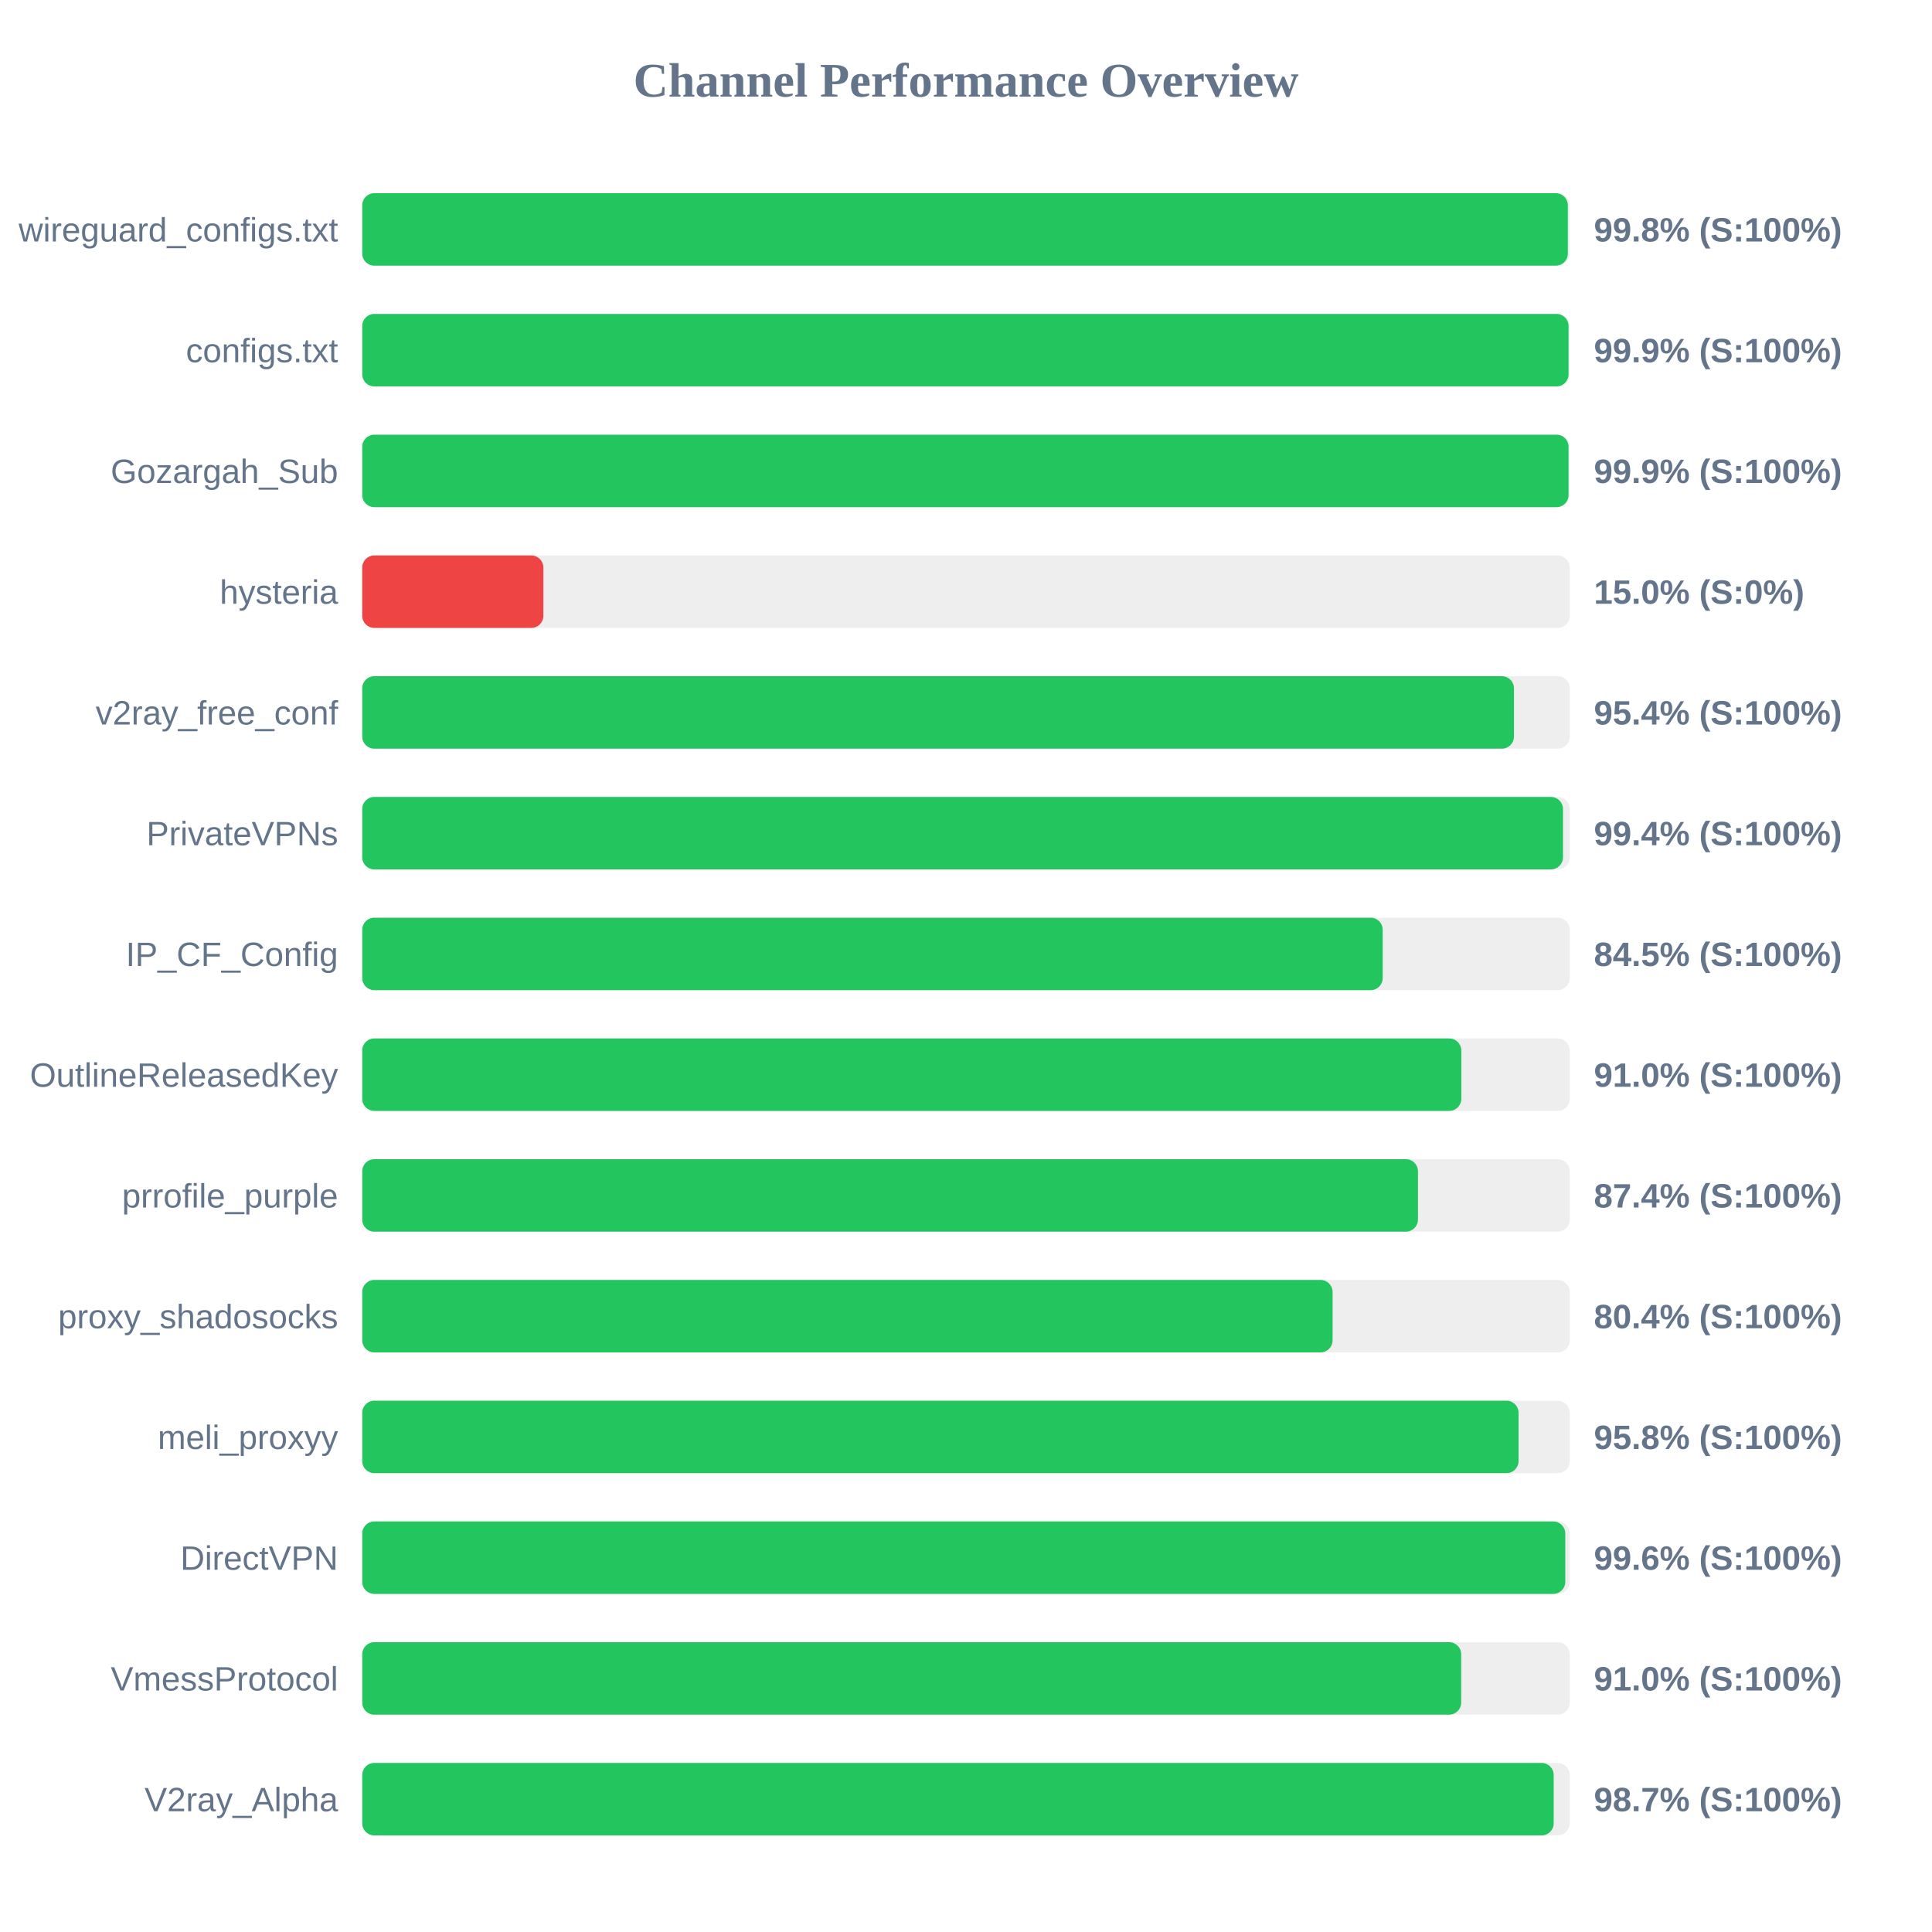
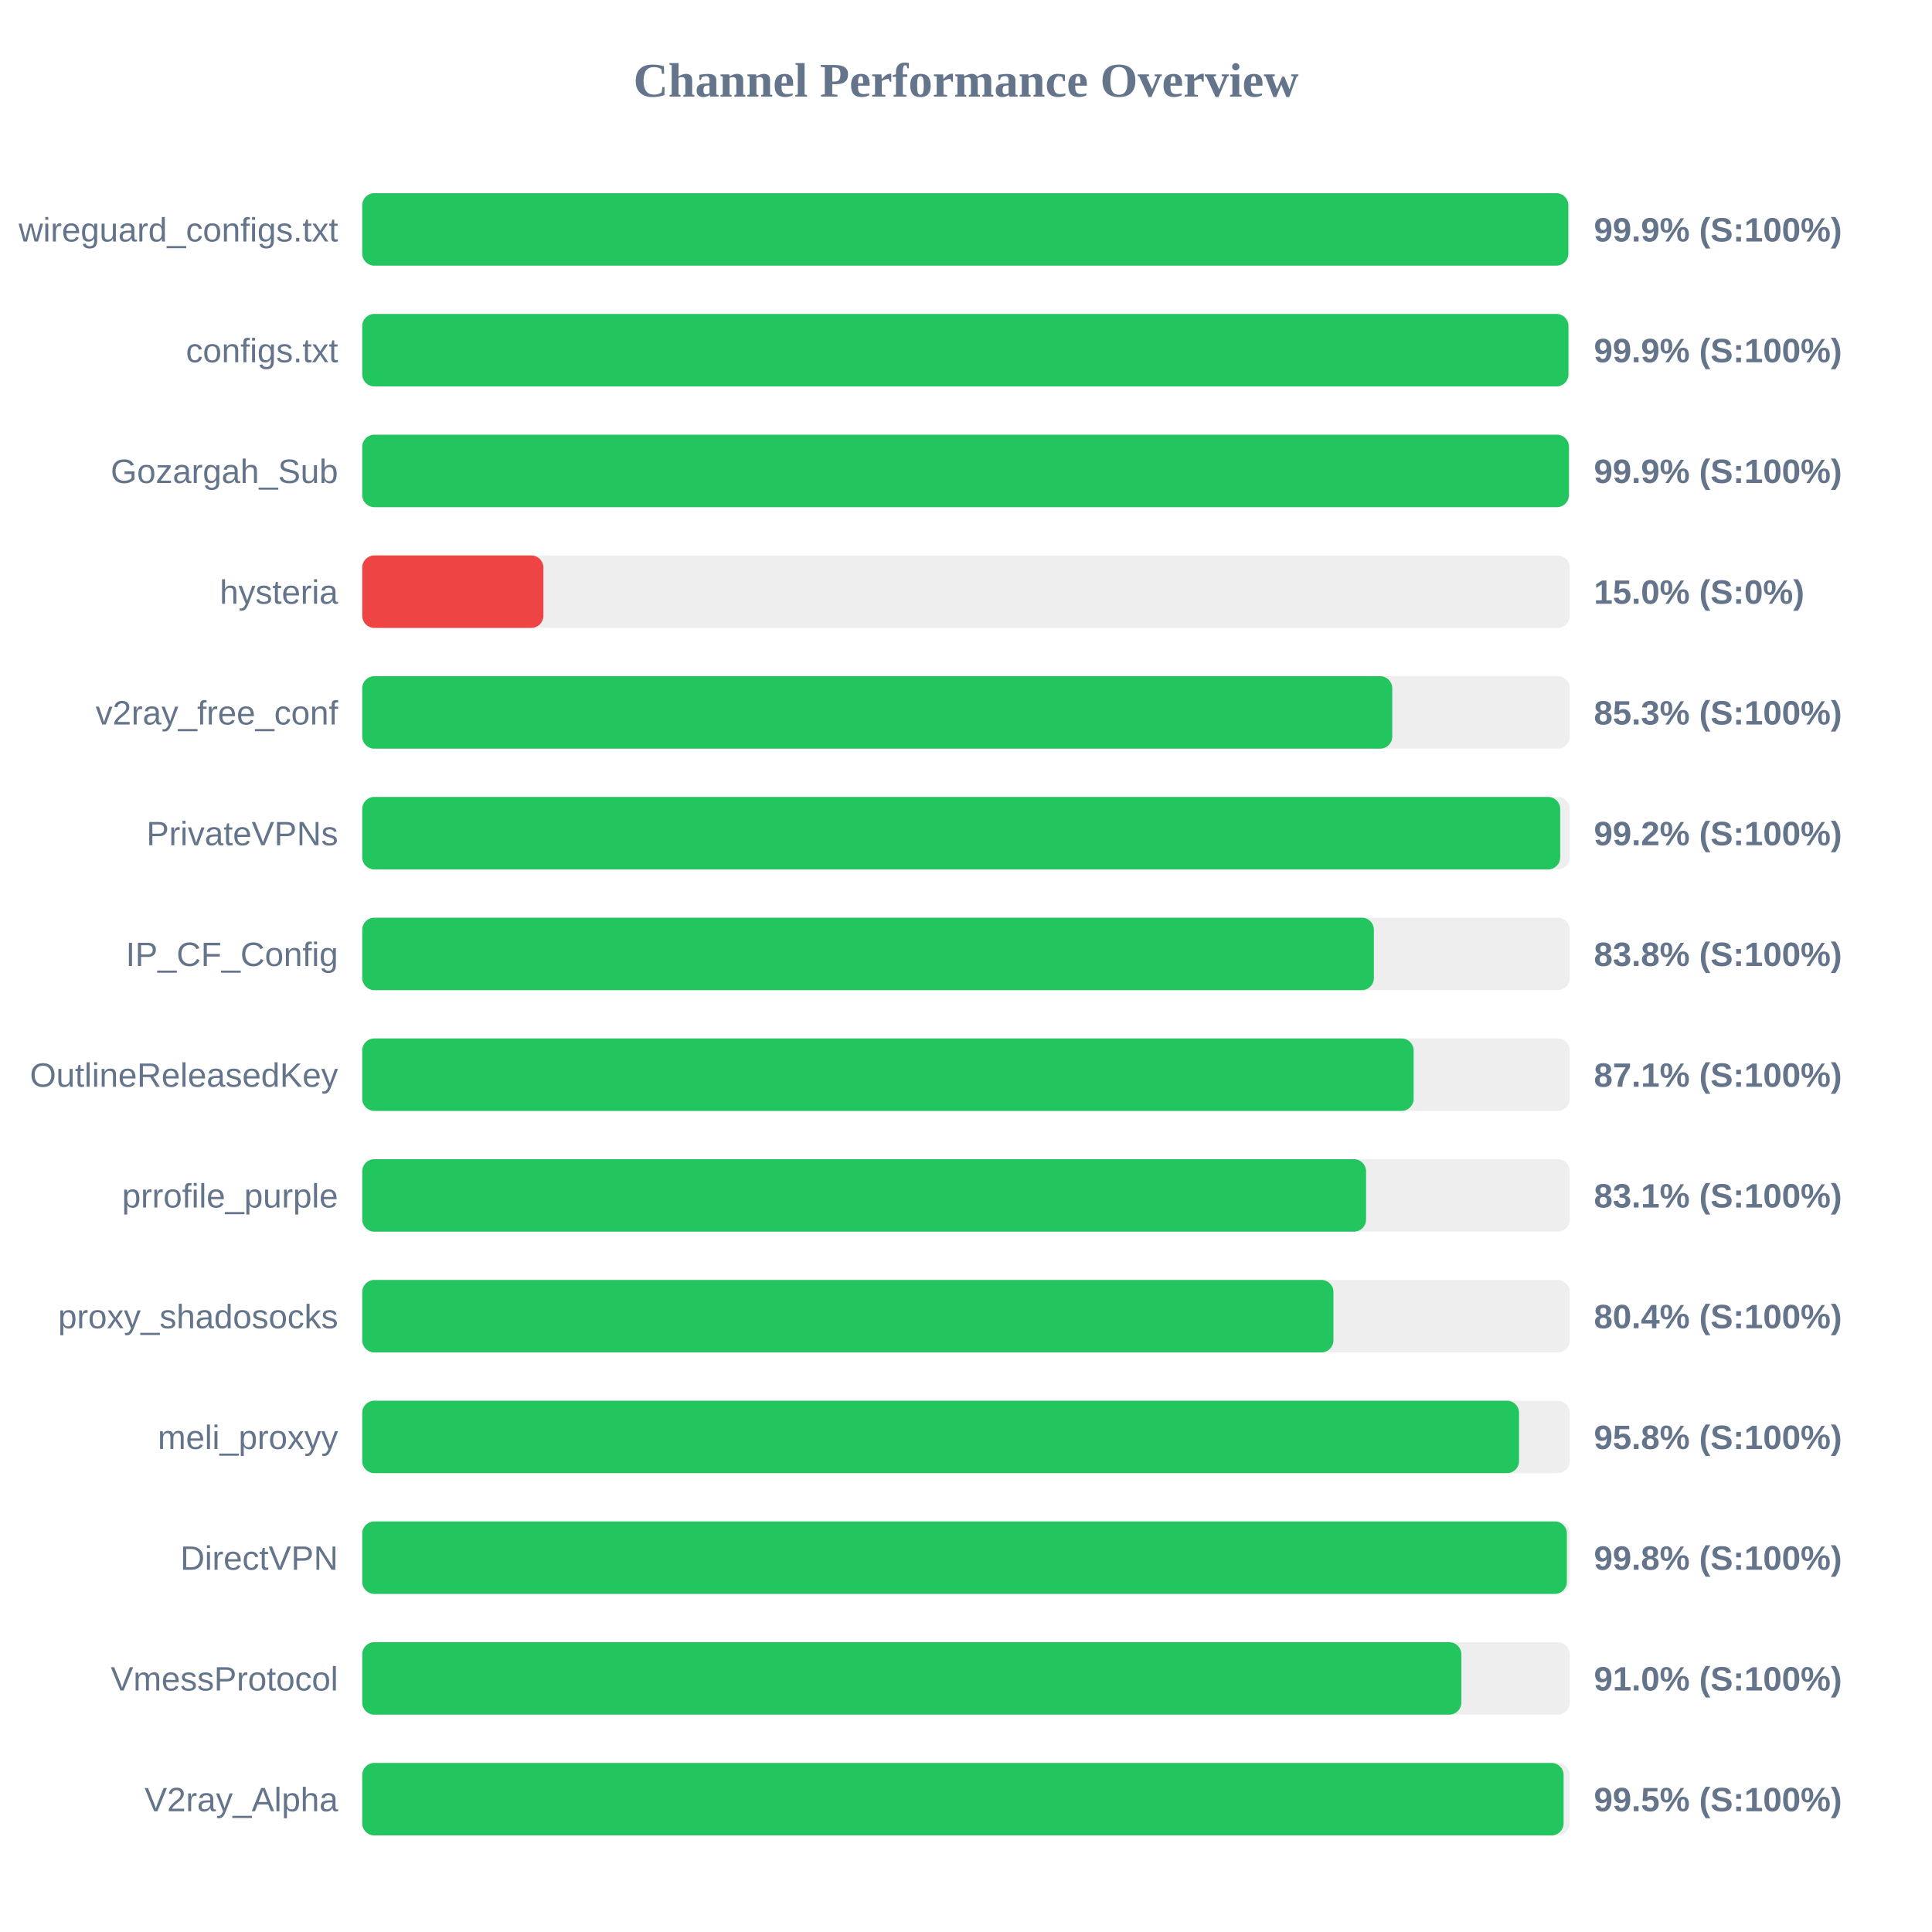
<svg xmlns="http://www.w3.org/2000/svg" width="800" height="800" version="1.1">
  <style>
        .row { font: 14px Arial; fill: #64748b; }
        .score { font: bold 14px Arial; fill: #64748b; }
    </style>
  <text x="400" y="40" text-anchor="middle" font-size="20px" font-weight="bold" fill="#64748b">Channel Performance Overview</text>
  <rect x="150" y="80" width="500" height="30" fill="#eee" rx="5" />
-   <rect x="150" y="80" width="499.2" height="30" fill="#22c55e" rx="5" />
+   <rect x="150" y="80" width="499.4" height="30" fill="#22c55e" rx="5" />
  <text x="140" y="100" text-anchor="end" class="row">wireguard_configs.txt</text>
-   <text x="660" y="100" text-anchor="start" class="score">99.8% (S:100%)</text>
+   <text x="660" y="100" text-anchor="start" class="score">99.9% (S:100%)</text>
  <rect x="150" y="130" width="500" height="30" fill="#eee" rx="5" />
-   <rect x="150" y="130" width="499.5" height="30" fill="#22c55e" rx="5" />
+   <rect x="150" y="130" width="499.45" height="30" fill="#22c55e" rx="5" />
  <text x="140" y="150" text-anchor="end" class="row">configs.txt</text>
  <text x="660" y="150" text-anchor="start" class="score">99.9% (S:100%)</text>
  <rect x="150" y="180" width="500" height="30" fill="#eee" rx="5" />
-   <rect x="150" y="180" width="499.5" height="30" fill="#22c55e" rx="5" />
+   <rect x="150" y="180" width="499.65" height="30" fill="#22c55e" rx="5" />
  <text x="140" y="200" text-anchor="end" class="row">Gozargah_Sub</text>
  <text x="660" y="200" text-anchor="start" class="score">99.9% (S:100%)</text>
  <rect x="150" y="230" width="500" height="30" fill="#eee" rx="5" />
  <rect x="150" y="230" width="75.0" height="30" fill="#ef4444" rx="5" />
  <text x="140" y="250" text-anchor="end" class="row">hysteria</text>
  <text x="660" y="250" text-anchor="start" class="score">15.0% (S:0%)</text>
  <rect x="150" y="280" width="500" height="30" fill="#eee" rx="5" />
-   <rect x="150" y="280" width="476.9" height="30" fill="#22c55e" rx="5" />
+   <rect x="150" y="280" width="426.5" height="30" fill="#22c55e" rx="5" />
  <text x="140" y="300" text-anchor="end" class="row">v2ray_free_conf</text>
-   <text x="660" y="300" text-anchor="start" class="score">95.4% (S:100%)</text>
+   <text x="660" y="300" text-anchor="start" class="score">85.3% (S:100%)</text>
  <rect x="150" y="330" width="500" height="30" fill="#eee" rx="5" />
-   <rect x="150" y="330" width="497.2" height="30" fill="#22c55e" rx="5" />
+   <rect x="150" y="330" width="496.05" height="30" fill="#22c55e" rx="5" />
  <text x="140" y="350" text-anchor="end" class="row">PrivateVPNs</text>
-   <text x="660" y="350" text-anchor="start" class="score">99.4% (S:100%)</text>
+   <text x="660" y="350" text-anchor="start" class="score">99.2% (S:100%)</text>
  <rect x="150" y="380" width="500" height="30" fill="#eee" rx="5" />
-   <rect x="150" y="380" width="422.55" height="30" fill="#22c55e" rx="5" />
+   <rect x="150" y="380" width="418.9" height="30" fill="#22c55e" rx="5" />
  <text x="140" y="400" text-anchor="end" class="row">IP_CF_Config</text>
-   <text x="660" y="400" text-anchor="start" class="score">84.5% (S:100%)</text>
+   <text x="660" y="400" text-anchor="start" class="score">83.8% (S:100%)</text>
  <rect x="150" y="430" width="500" height="30" fill="#eee" rx="5" />
-   <rect x="150" y="430" width="455.1" height="30" fill="#22c55e" rx="5" />
+   <rect x="150" y="430" width="435.35" height="30" fill="#22c55e" rx="5" />
  <text x="140" y="450" text-anchor="end" class="row">OutlineReleasedKey</text>
-   <text x="660" y="450" text-anchor="start" class="score">91.0% (S:100%)</text>
+   <text x="660" y="450" text-anchor="start" class="score">87.1% (S:100%)</text>
  <rect x="150" y="480" width="500" height="30" fill="#eee" rx="5" />
-   <rect x="150" y="480" width="437.15" height="30" fill="#22c55e" rx="5" />
+   <rect x="150" y="480" width="415.65" height="30" fill="#22c55e" rx="5" />
  <text x="140" y="500" text-anchor="end" class="row">prrofile_purple</text>
-   <text x="660" y="500" text-anchor="start" class="score">87.4% (S:100%)</text>
+   <text x="660" y="500" text-anchor="start" class="score">83.1% (S:100%)</text>
  <rect x="150" y="530" width="500" height="30" fill="#eee" rx="5" />
-   <rect x="150" y="530" width="401.8" height="30" fill="#22c55e" rx="5" />
+   <rect x="150" y="530" width="402.15" height="30" fill="#22c55e" rx="5" />
  <text x="140" y="550" text-anchor="end" class="row">proxy_shadosocks</text>
  <text x="660" y="550" text-anchor="start" class="score">80.4% (S:100%)</text>
  <rect x="150" y="580" width="500" height="30" fill="#eee" rx="5" />
-   <rect x="150" y="580" width="478.8" height="30" fill="#22c55e" rx="5" />
+   <rect x="150" y="580" width="479.0" height="30" fill="#22c55e" rx="5" />
  <text x="140" y="600" text-anchor="end" class="row">meli_proxyy</text>
  <text x="660" y="600" text-anchor="start" class="score">95.8% (S:100%)</text>
  <rect x="150" y="630" width="500" height="30" fill="#eee" rx="5" />
-   <rect x="150" y="630" width="498.15" height="30" fill="#22c55e" rx="5" />
+   <rect x="150" y="630" width="498.8" height="30" fill="#22c55e" rx="5" />
  <text x="140" y="650" text-anchor="end" class="row">DirectVPN</text>
-   <text x="660" y="650" text-anchor="start" class="score">99.6% (S:100%)</text>
+   <text x="660" y="650" text-anchor="start" class="score">99.8% (S:100%)</text>
  <rect x="150" y="680" width="500" height="30" fill="#eee" rx="5" />
-   <rect x="150" y="680" width="455.05" height="30" fill="#22c55e" rx="5" />
+   <rect x="150" y="680" width="455.1" height="30" fill="#22c55e" rx="5" />
  <text x="140" y="700" text-anchor="end" class="row">VmessProtocol</text>
  <text x="660" y="700" text-anchor="start" class="score">91.0% (S:100%)</text>
  <rect x="150" y="730" width="500" height="30" fill="#eee" rx="5" />
-   <rect x="150" y="730" width="493.35" height="30" fill="#22c55e" rx="5" />
+   <rect x="150" y="730" width="497.45" height="30" fill="#22c55e" rx="5" />
  <text x="140" y="750" text-anchor="end" class="row">V2ray_Alpha</text>
-   <text x="660" y="750" text-anchor="start" class="score">98.7% (S:100%)</text>
+   <text x="660" y="750" text-anchor="start" class="score">99.5% (S:100%)</text>
</svg>
